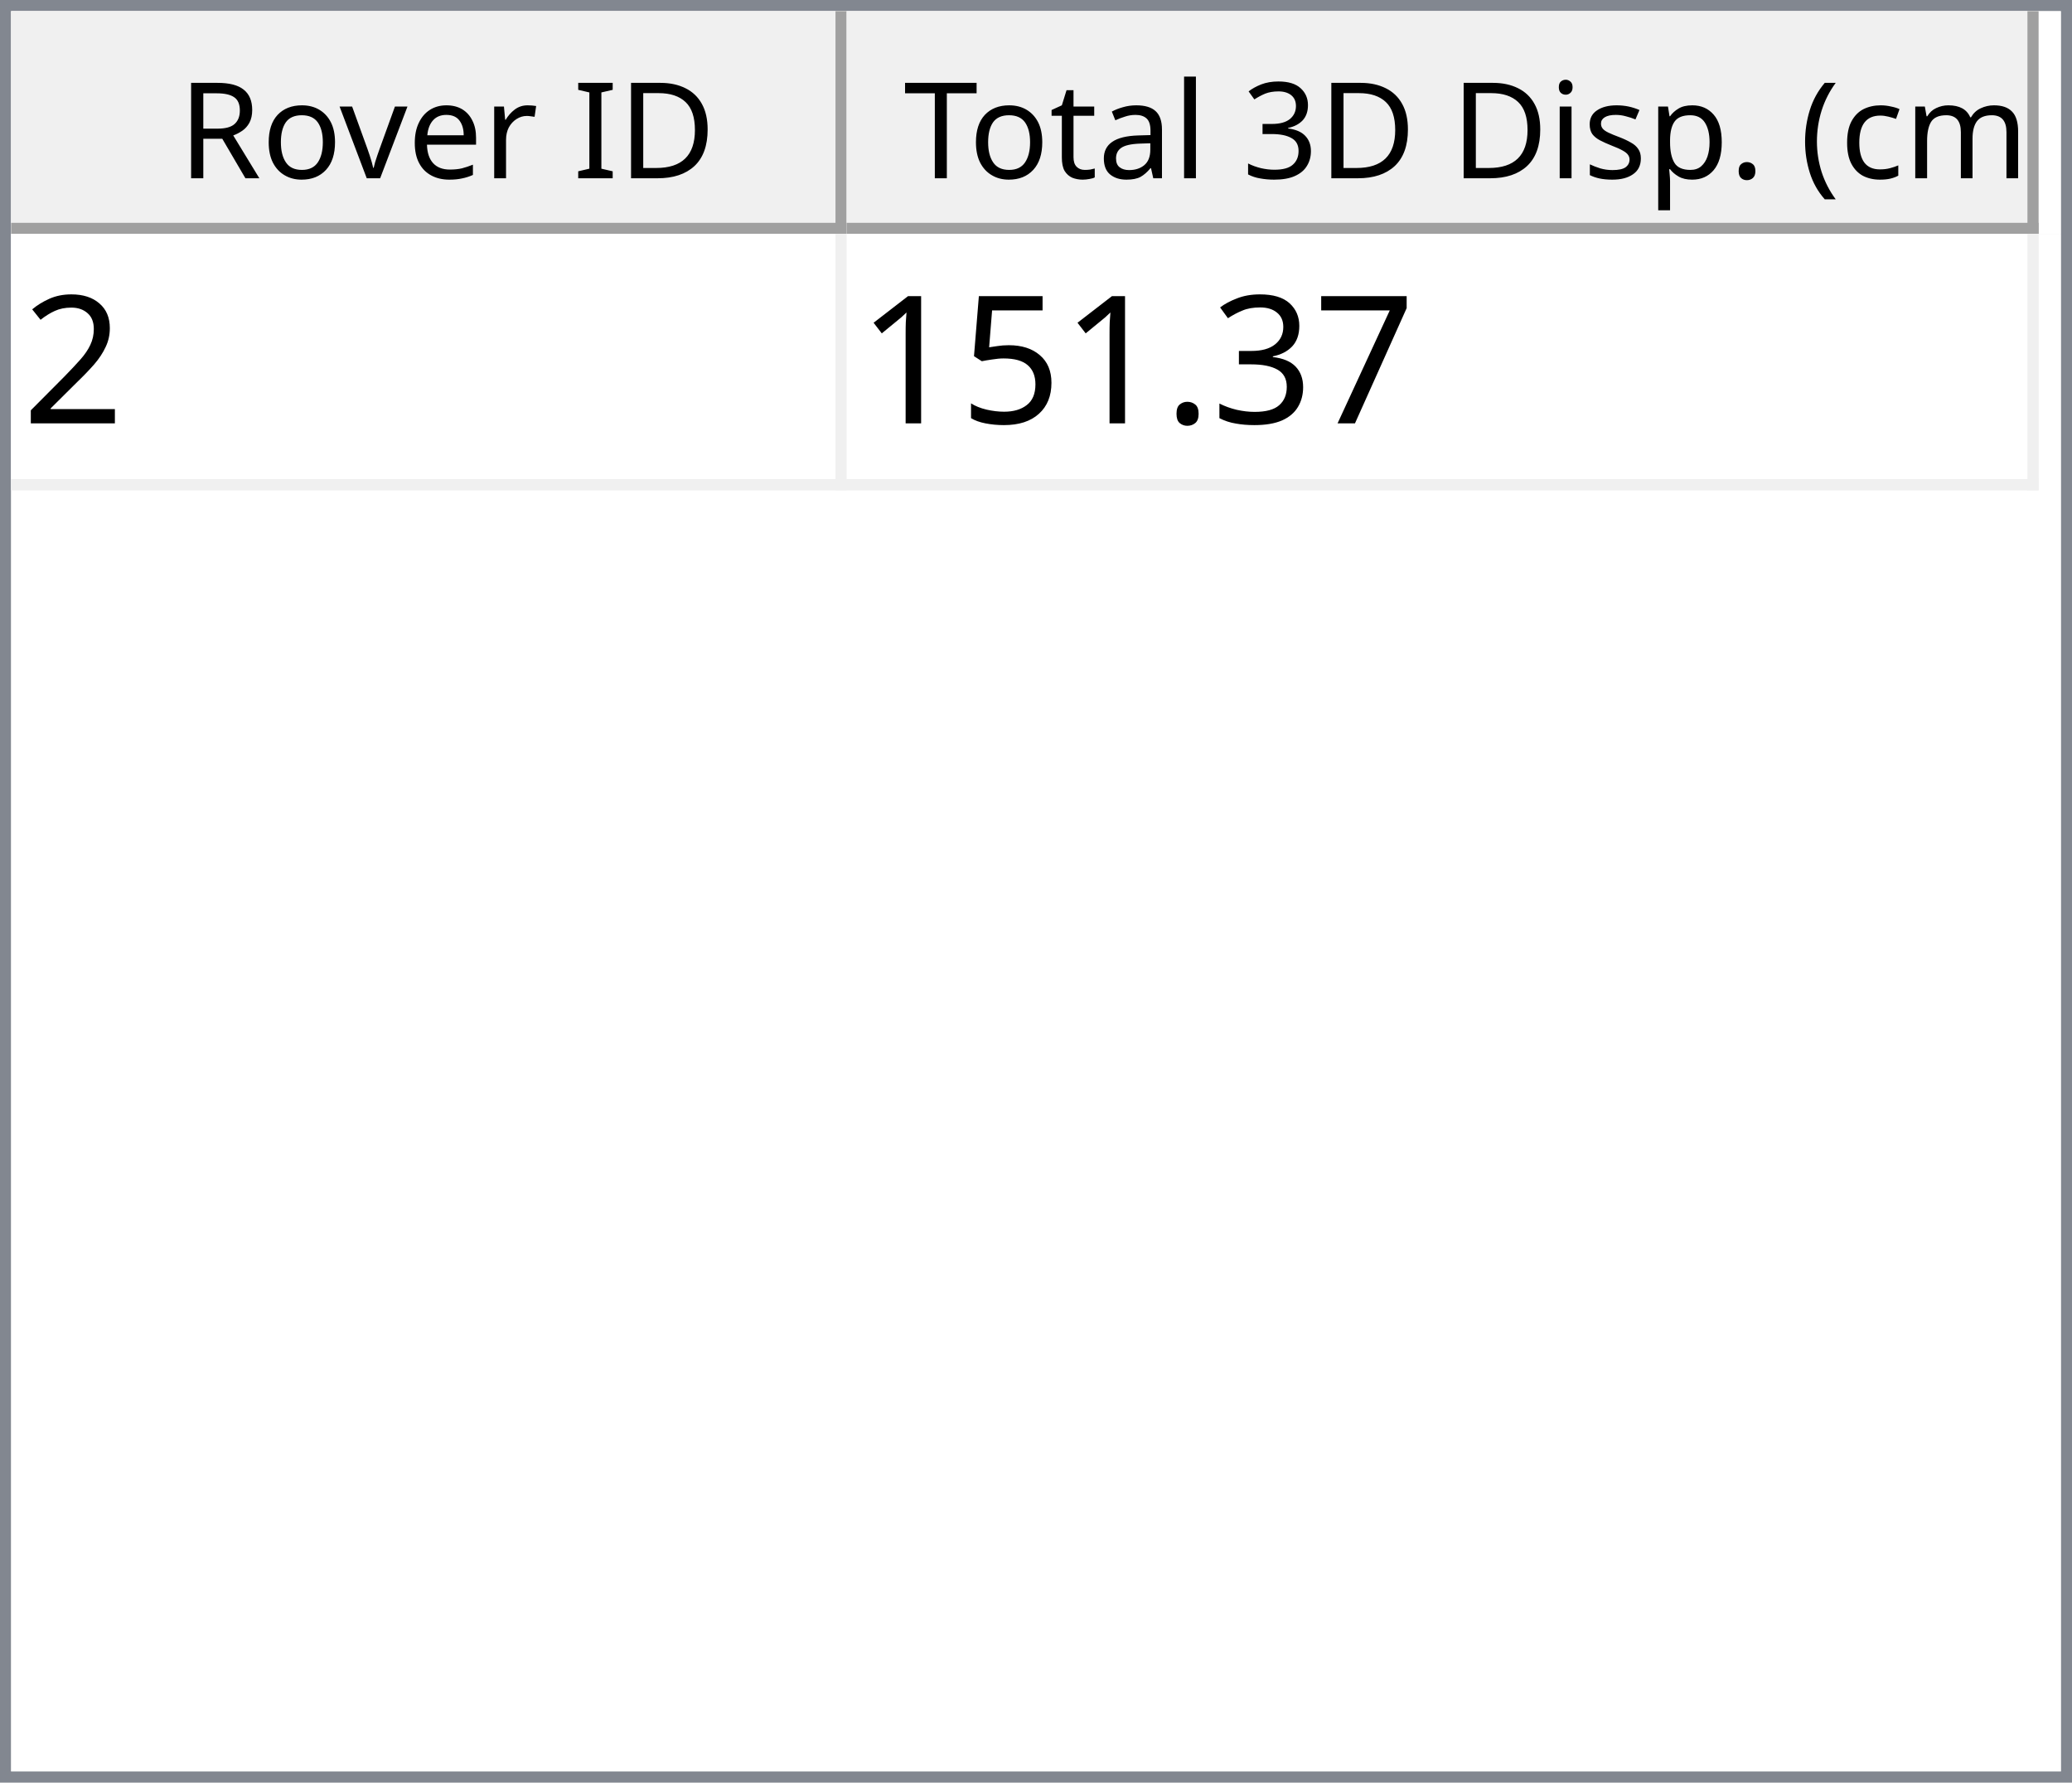
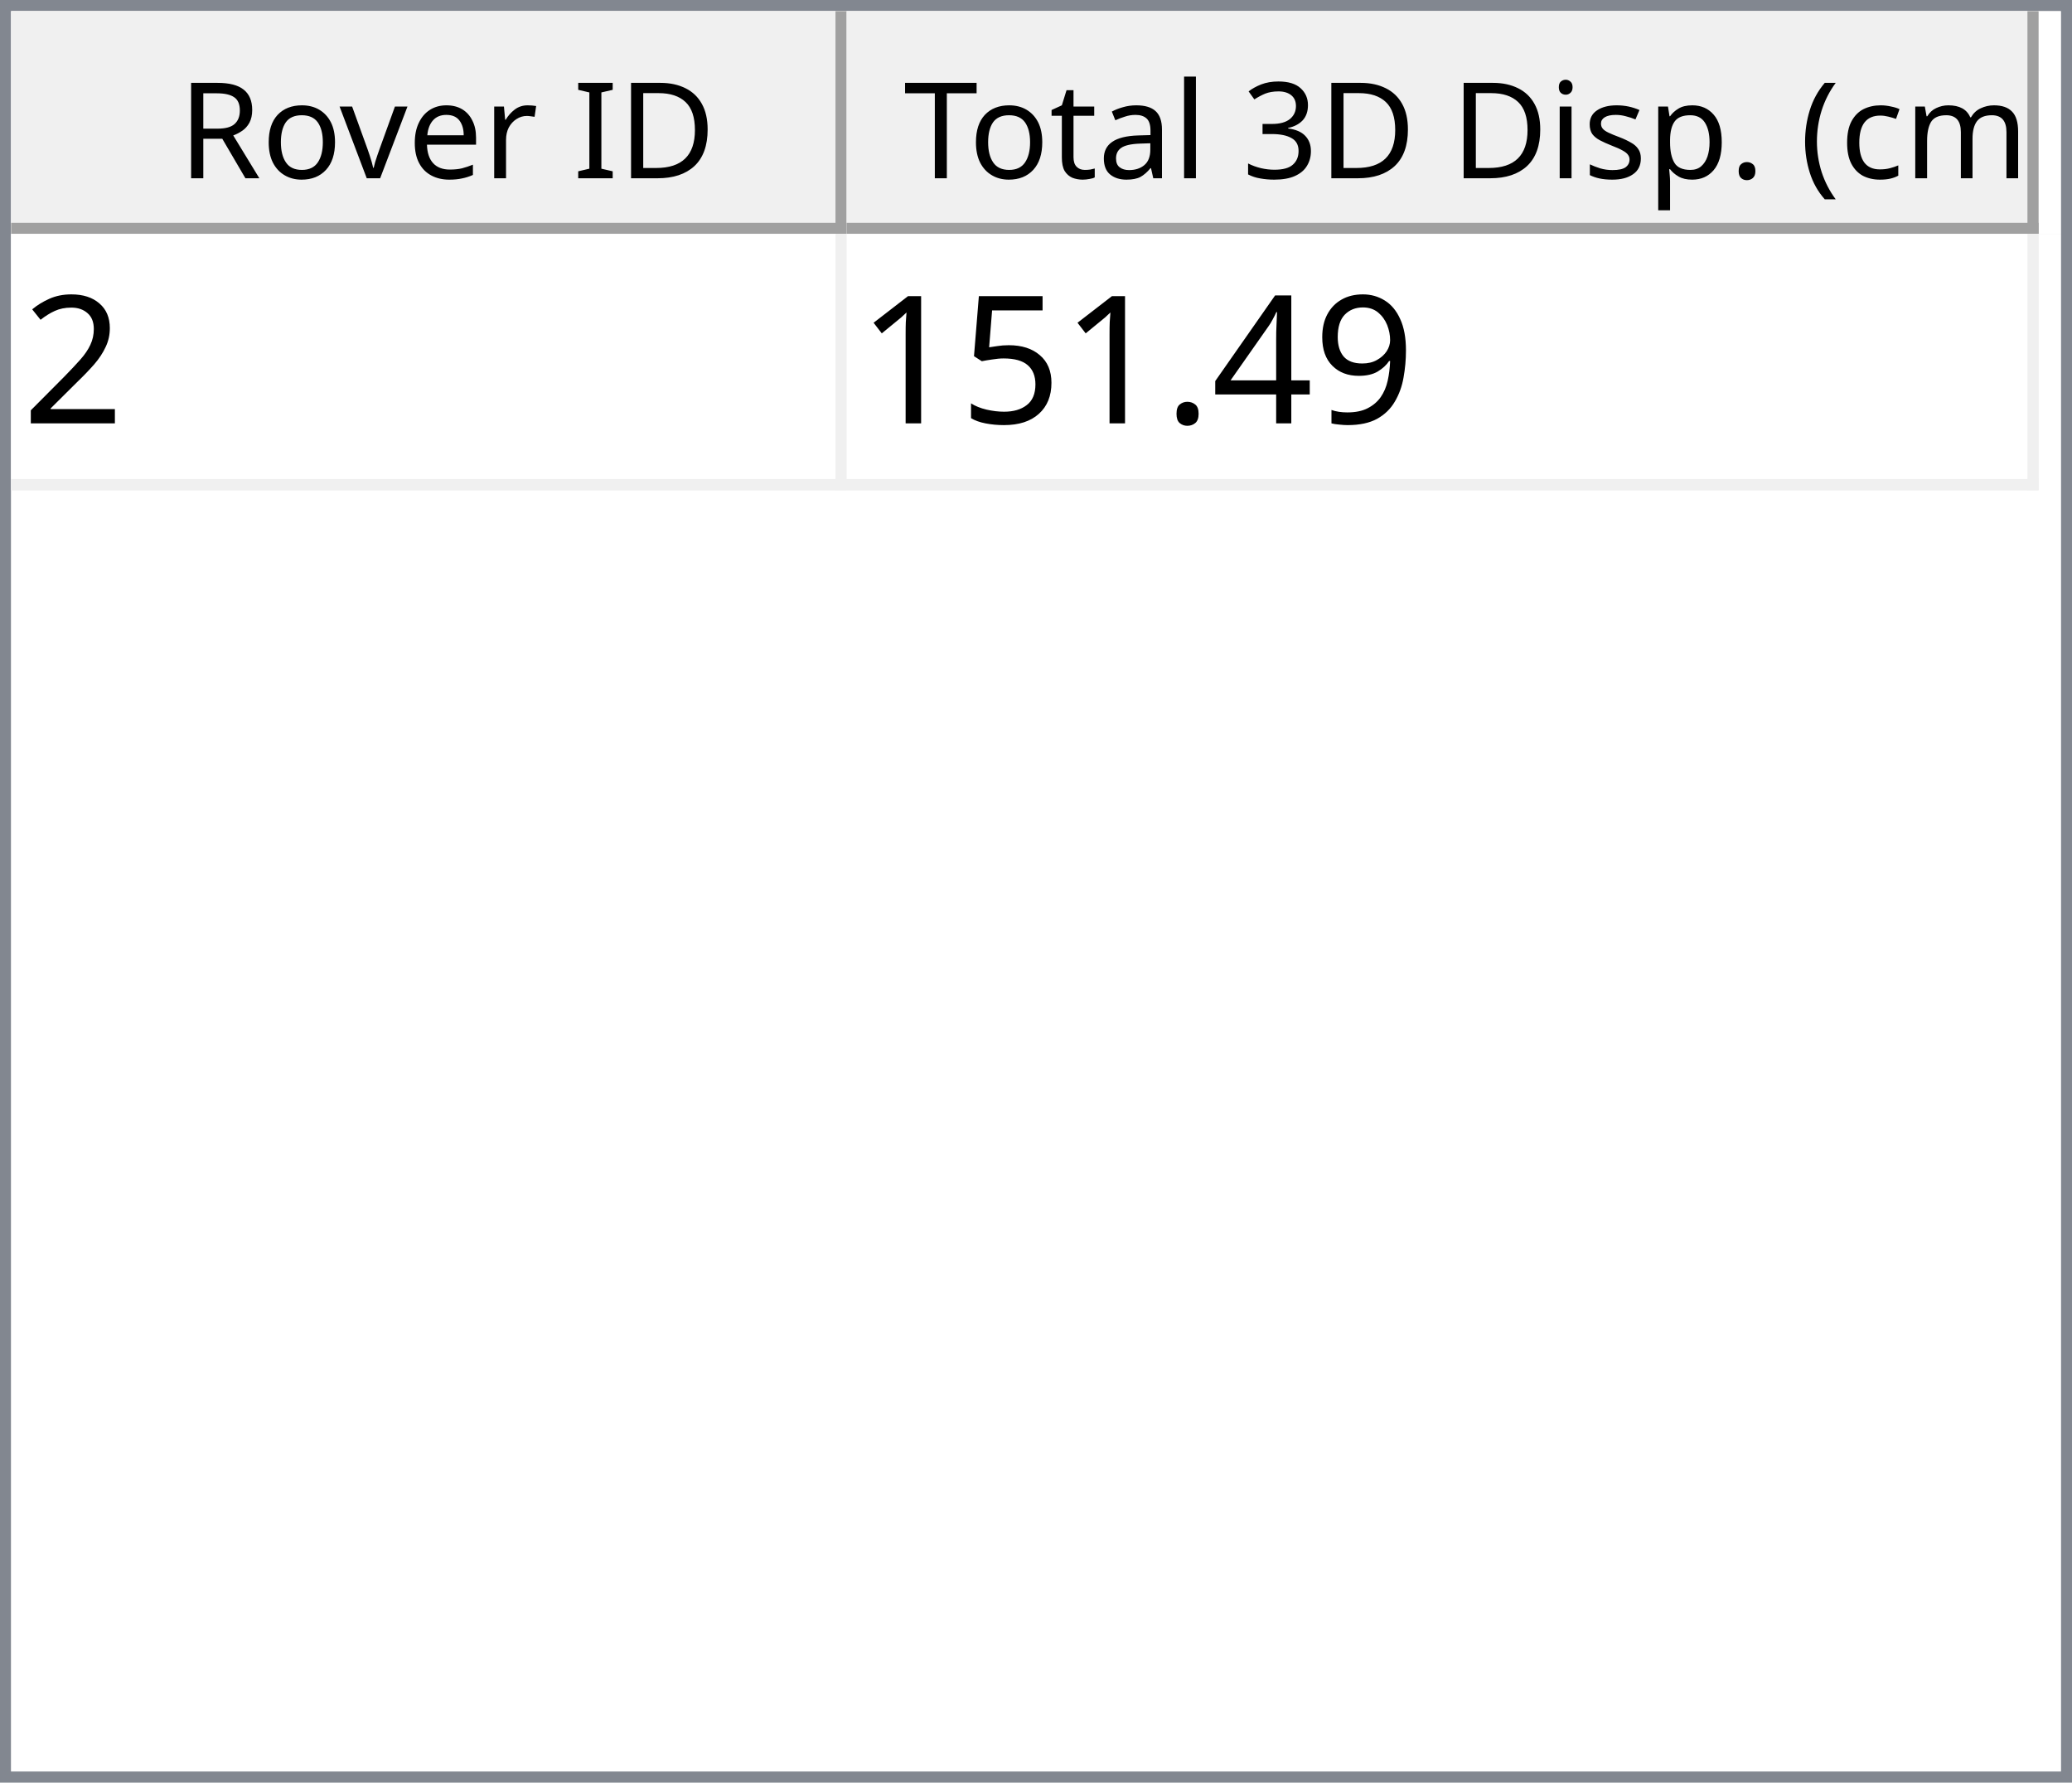
<svg xmlns="http://www.w3.org/2000/svg" style="fill-opacity:1; color-rendering:auto; color-interpolation:auto; text-rendering:auto; stroke:black; stroke-linecap:square; stroke-miterlimit:10; shape-rendering:auto; stroke-opacity:1; fill:black; stroke-dasharray:none; font-weight:normal; stroke-width:1; font-family:'Dialog'; font-style:normal; stroke-linejoin:miter; font-size:12px; stroke-dashoffset:0; image-rendering:auto;" width="186" height="160">
  <defs id="genericDefs" />
  <g>
    <defs id="defs1">
      <clipPath clipPathUnits="userSpaceOnUse" id="clipPath1">
        <path d="M0 0 L186 0 L186 160 L0 160 L0 0 Z" />
      </clipPath>
      <clipPath clipPathUnits="userSpaceOnUse" id="clipPath2">
        <path d="M0 0 L0 160 L186 160 L186 0 Z" />
      </clipPath>
      <clipPath clipPathUnits="userSpaceOnUse" id="clipPath3">
        <path d="M0 0 L0 20 L184 20 L184 0 Z" />
      </clipPath>
      <clipPath clipPathUnits="userSpaceOnUse" id="clipPath4">
        <path d="M0 0 L0 20 L75 20 L75 0 Z" />
      </clipPath>
      <clipPath clipPathUnits="userSpaceOnUse" id="clipPath5">
        <path d="M1 1 L1 19 L74 19 L74 1 Z" />
      </clipPath>
      <clipPath clipPathUnits="userSpaceOnUse" id="clipPath6">
        <path d="M0 0 L0 18 L73 18 L73 0 Z" />
      </clipPath>
      <clipPath clipPathUnits="userSpaceOnUse" id="clipPath7">
        <path d="M-0.5 -0.5 L-0.5 19.5 L74.5 19.5 L74.5 -0.5 Z" />
      </clipPath>
      <clipPath clipPathUnits="userSpaceOnUse" id="clipPath8">
        <path d="M0 0 L0 20 L107 20 L107 0 Z" />
      </clipPath>
      <clipPath clipPathUnits="userSpaceOnUse" id="clipPath9">
        <path d="M1 1 L1 19 L106 19 L106 1 Z" />
      </clipPath>
      <clipPath clipPathUnits="userSpaceOnUse" id="clipPath10">
        <path d="M0 0 L0 18 L105 18 L105 0 Z" />
      </clipPath>
      <clipPath clipPathUnits="userSpaceOnUse" id="clipPath11">
        <path d="M-0.5 -0.5 L-0.5 19.5 L106.5 19.5 L106.5 -0.5 Z" />
      </clipPath>
      <clipPath clipPathUnits="userSpaceOnUse" id="clipPath12">
        <path d="M0 0 L0 138 L184 138 L184 0 Z" />
      </clipPath>
      <clipPath clipPathUnits="userSpaceOnUse" id="clipPath13">
        <path d="M0 0 L0 23 L182 23 L182 0 Z" />
      </clipPath>
      <clipPath clipPathUnits="userSpaceOnUse" id="clipPath14">
        <path d="M-0.5 -0.5 L-0.5 22.5 L181.5 22.5 L181.5 -0.5 Z" />
      </clipPath>
      <clipPath clipPathUnits="userSpaceOnUse" id="clipPath15">
        <path d="M0 0 L0 22 L74 22 L74 0 Z" />
      </clipPath>
      <clipPath clipPathUnits="userSpaceOnUse" id="clipPath16">
        <path d="M0 0 L0 22 L106 22 L106 0 Z" />
      </clipPath>
      <font horiz-adv-x="64.551" id="font1">
        <font-face ascent="107.91" descent="25.098" units-per-em="100" style="font-style:normal; font-family:Segoe UI; font-weight:normal;" />
        <missing-glyph horiz-adv-x="64.551" d="M8.109 0 L8.109 68.266 L56.453 68.266 L56.453 0 L8.109 0 ZM15.328 7.234 L49.219 7.234 L49.219 61.031 L15.328 61.031 L15.328 7.234 Z" />
        <glyph unicode="D" horiz-adv-x="70.117" d="M9.188 0 L9.188 70.016 L28.516 70.016 Q65.531 70.016 65.531 35.891 Q65.531 19.672 55.25 9.836 Q44.969 0 27.734 0 L9.188 0 ZM17.391 62.594 L17.391 7.422 L27.828 7.422 Q41.609 7.422 49.273 14.797 Q56.938 22.172 56.938 35.688 Q56.938 62.594 28.328 62.594 L17.391 62.594 Z" />
        <glyph unicode="I" horiz-adv-x="26.611" d="M17.391 0 L9.188 0 L9.188 70.016 L17.391 70.016 L17.391 0 Z" />
        <glyph unicode=" " horiz-adv-x="27.393" d="" />
        <glyph unicode="r" horiz-adv-x="34.766" d="M34.188 41.891 Q32.078 43.5 28.125 43.5 Q23 43.5 19.555 38.672 Q16.109 33.844 16.109 25.484 L16.109 0 L8.109 0 L8.109 50 L16.109 50 L16.109 39.703 L16.312 39.703 Q18.016 44.969 21.531 47.922 Q25.047 50.875 29.391 50.875 Q32.516 50.875 34.188 50.203 L34.188 41.891 Z" />
        <glyph unicode="e" horiz-adv-x="52.295" d="M48.297 23 L12.984 23 Q13.188 14.656 17.484 10.109 Q21.781 5.562 29.297 5.562 Q37.75 5.562 44.828 11.141 L44.828 3.609 Q38.234 -1.172 27.391 -1.172 Q16.797 -1.172 10.742 5.641 Q4.688 12.453 4.688 24.812 Q4.688 36.469 11.305 43.82 Q17.922 51.172 27.734 51.172 Q37.547 51.172 42.922 44.828 Q48.297 38.484 48.297 27.203 L48.297 23 ZM40.094 29.781 Q40.047 36.719 36.75 40.578 Q33.453 44.438 27.594 44.438 Q21.922 44.438 17.969 40.383 Q14.016 36.328 13.094 29.781 L40.094 29.781 Z" />
        <glyph unicode="v" horiz-adv-x="47.9" d="M47.406 50 L27.484 0 L19.625 0 L0.688 50 L9.469 50 L22.172 13.672 Q23.578 9.672 23.922 6.688 L24.125 6.688 Q24.609 10.453 25.688 13.484 L38.969 50 L47.406 50 Z" />
        <glyph unicode="o" horiz-adv-x="58.594" d="M29 -1.172 Q17.922 -1.172 11.305 5.836 Q4.688 12.844 4.688 24.422 Q4.688 37.016 11.57 44.094 Q18.453 51.172 30.172 51.172 Q41.359 51.172 47.633 44.289 Q53.906 37.406 53.906 25.203 Q53.906 13.234 47.141 6.031 Q40.375 -1.172 29 -1.172 ZM29.594 44.438 Q21.875 44.438 17.383 39.188 Q12.891 33.938 12.891 24.703 Q12.891 15.828 17.43 10.695 Q21.969 5.562 29.594 5.562 Q37.359 5.562 41.531 10.594 Q45.703 15.625 45.703 24.906 Q45.703 34.281 41.531 39.359 Q37.359 44.438 29.594 44.438 Z" />
        <glyph unicode="R" horiz-adv-x="59.814" d="M59.375 0 L49.609 0 L37.891 19.625 Q36.281 22.359 34.766 24.289 Q33.25 26.219 31.664 27.438 Q30.078 28.656 28.25 29.219 Q26.422 29.781 24.125 29.781 L17.391 29.781 L17.391 0 L9.188 0 L9.188 70.016 L30.078 70.016 Q34.672 70.016 38.555 68.867 Q42.438 67.719 45.289 65.375 Q48.141 63.031 49.758 59.547 Q51.375 56.062 51.375 51.375 Q51.375 47.703 50.273 44.656 Q49.172 41.609 47.148 39.211 Q45.125 36.812 42.266 35.133 Q39.406 33.453 35.844 32.516 L35.844 32.328 Q37.594 31.547 38.891 30.547 Q40.188 29.547 41.359 28.18 Q42.531 26.812 43.68 25.078 Q44.828 23.344 46.234 21.047 L59.375 0 ZM17.391 62.594 L17.391 37.203 L28.516 37.203 Q31.594 37.203 34.203 38.133 Q36.812 39.062 38.719 40.797 Q40.625 42.531 41.703 45.047 Q42.781 47.562 42.781 50.688 Q42.781 56.297 39.141 59.445 Q35.5 62.594 28.609 62.594 L17.391 62.594 Z" />
        <glyph unicode=")" horiz-adv-x="30.176" d="M8.297 -15.922 L1.172 -15.922 Q16.406 2.344 16.406 26.812 Q16.406 51.469 1.078 70.016 L8.297 70.016 Q23.531 52.156 23.531 26.703 Q23.531 1.375 8.297 -15.922 Z" />
        <glyph unicode="m" horiz-adv-x="86.133" d="M79.109 0 L71.094 0 L71.094 28.719 Q71.094 37.016 68.531 40.727 Q65.969 44.438 59.906 44.438 Q54.781 44.438 51.195 39.75 Q47.609 35.062 47.609 28.516 L47.609 0 L39.594 0 L39.594 29.688 Q39.594 44.438 28.219 44.438 Q22.953 44.438 19.531 40.016 Q16.109 35.594 16.109 28.516 L16.109 0 L8.109 0 L8.109 50 L16.109 50 L16.109 42.094 L16.312 42.094 Q21.625 51.172 31.844 51.172 Q36.969 51.172 40.773 48.312 Q44.578 45.453 46 40.828 Q51.562 51.172 62.594 51.172 Q79.109 51.172 79.109 30.812 L79.109 0 Z" />
        <glyph unicode="c" horiz-adv-x="46.191" d="M42.188 2.297 Q36.422 -1.172 28.516 -1.172 Q17.828 -1.172 11.258 5.789 Q4.688 12.75 4.688 23.828 Q4.688 36.188 11.766 43.68 Q18.844 51.172 30.672 51.172 Q37.25 51.172 42.281 48.734 L42.281 40.531 Q36.719 44.438 30.375 44.438 Q22.703 44.438 17.797 38.945 Q12.891 33.453 12.891 24.516 Q12.891 15.719 17.508 10.641 Q22.125 5.562 29.891 5.562 Q36.422 5.562 42.188 9.906 L42.188 2.297 Z" />
        <glyph unicode="(" horiz-adv-x="30.176" d="M29.109 -15.922 L21.969 -15.922 Q6.844 1.375 6.844 26.703 Q6.844 52.156 21.969 70.016 L29.203 70.016 Q13.875 51.469 13.875 26.812 Q13.875 2.344 29.109 -15.922 Z" />
        <glyph unicode="." horiz-adv-x="21.68" d="M10.891 -1.078 Q8.641 -1.078 7.055 0.539 Q5.469 2.156 5.469 4.391 Q5.469 6.641 7.055 8.273 Q8.641 9.906 10.891 9.906 Q13.188 9.906 14.797 8.273 Q16.406 6.641 16.406 4.391 Q16.406 2.156 14.797 0.539 Q13.188 -1.078 10.891 -1.078 Z" />
        <glyph unicode="p" horiz-adv-x="58.789" d="M16.312 7.234 L16.109 7.234 L16.109 -23 L8.109 -23 L8.109 50 L16.109 50 L16.109 41.219 L16.312 41.219 Q22.219 51.172 33.594 51.172 Q43.266 51.172 48.688 44.461 Q54.109 37.75 54.109 26.469 Q54.109 13.922 48 6.375 Q41.891 -1.172 31.297 -1.172 Q21.578 -1.172 16.312 7.234 ZM16.109 27.391 L16.109 20.406 Q16.109 14.203 20.141 9.883 Q24.172 5.562 30.375 5.562 Q37.641 5.562 41.773 11.133 Q45.906 16.703 45.906 26.609 Q45.906 34.969 42.047 39.703 Q38.188 44.438 31.594 44.438 Q24.609 44.438 20.359 39.578 Q16.109 34.719 16.109 27.391 Z" />
        <glyph unicode="s" horiz-adv-x="42.432" d="M5.078 1.812 L5.078 10.406 Q11.625 5.562 19.484 5.562 Q30.031 5.562 30.031 12.594 Q30.031 14.594 29.125 15.992 Q28.219 17.391 26.68 18.461 Q25.141 19.531 23.07 20.383 Q21 21.234 18.609 22.172 Q15.281 23.484 12.766 24.828 Q10.25 26.172 8.57 27.859 Q6.891 29.547 6.031 31.695 Q5.172 33.844 5.172 36.719 Q5.172 40.234 6.789 42.945 Q8.406 45.656 11.086 47.484 Q13.766 49.312 17.211 50.242 Q20.656 51.172 24.312 51.172 Q30.812 51.172 35.938 48.922 L35.938 40.828 Q30.422 44.438 23.25 44.438 Q21 44.438 19.195 43.922 Q17.391 43.406 16.094 42.477 Q14.797 41.547 14.086 40.258 Q13.375 38.969 13.375 37.406 Q13.375 35.453 14.086 34.133 Q14.797 32.812 16.164 31.789 Q17.531 30.766 19.484 29.938 Q21.438 29.109 23.922 28.125 Q27.25 26.859 29.883 25.516 Q32.516 24.172 34.375 22.484 Q36.234 20.797 37.234 18.602 Q38.234 16.406 38.234 13.375 Q38.234 9.672 36.602 6.938 Q34.969 4.203 32.234 2.398 Q29.5 0.594 25.93 -0.289 Q22.359 -1.172 18.453 -1.172 Q10.75 -1.172 5.078 1.812 Z" />
        <glyph unicode="i" horiz-adv-x="24.219" d="M12.203 62.703 Q10.062 62.703 8.547 64.164 Q7.031 65.625 7.031 67.875 Q7.031 70.125 8.547 71.609 Q10.062 73.094 12.203 73.094 Q14.406 73.094 15.945 71.609 Q17.484 70.125 17.484 67.875 Q17.484 65.719 15.945 64.211 Q14.406 62.703 12.203 62.703 ZM16.109 0 L8.109 0 L8.109 50 L16.109 50 L16.109 0 Z" />
        <glyph unicode="3" horiz-adv-x="53.906" d="M46.531 19.828 Q46.531 15.094 44.75 11.211 Q42.969 7.328 39.719 4.57 Q36.469 1.812 31.93 0.297 Q27.391 -1.219 21.922 -1.219 Q11.922 -1.219 6 2.594 L6 11.188 Q13.094 5.609 22.219 5.609 Q25.875 5.609 28.828 6.539 Q31.781 7.469 33.906 9.227 Q36.031 10.984 37.18 13.477 Q38.328 15.969 38.328 19.094 Q38.328 32.812 18.797 32.812 L12.984 32.812 L12.984 39.594 L18.5 39.594 Q35.797 39.594 35.797 52.484 Q35.797 64.406 22.609 64.406 Q15.188 64.406 8.688 59.422 L8.688 67.188 Q15.375 71.188 24.609 71.188 Q29 71.188 32.57 69.969 Q36.141 68.75 38.68 66.555 Q41.219 64.359 42.609 61.281 Q44 58.203 44 54.5 Q44 40.672 30.031 36.719 L30.031 36.531 Q33.594 36.141 36.625 34.797 Q39.656 33.453 41.852 31.305 Q44.047 29.156 45.289 26.25 Q46.531 23.344 46.531 19.828 Z" />
        <glyph unicode="l" horiz-adv-x="24.219" d="M16.109 0 L8.109 0 L8.109 74.031 L16.109 74.031 L16.109 0 Z" />
        <glyph unicode="a" horiz-adv-x="50.879" d="M43.891 0 L35.891 0 L35.891 7.812 L35.688 7.812 Q30.469 -1.172 20.312 -1.172 Q12.844 -1.172 8.617 2.781 Q4.391 6.734 4.391 13.281 Q4.391 27.297 20.906 29.594 L35.891 31.688 Q35.891 44.438 25.594 44.438 Q16.547 44.438 9.281 38.281 L9.281 46.484 Q16.656 51.172 26.266 51.172 Q43.891 51.172 43.891 32.516 L43.891 0 ZM35.891 25.297 L23.828 23.641 Q18.266 22.859 15.43 20.875 Q12.594 18.891 12.594 13.875 Q12.594 10.203 15.211 7.883 Q17.828 5.562 22.172 5.562 Q28.125 5.562 32.008 9.742 Q35.891 13.922 35.891 20.312 L35.891 25.297 Z" />
        <glyph unicode="t" horiz-adv-x="33.887" d="M31.297 0.484 Q28.469 -1.078 23.828 -1.078 Q10.688 -1.078 10.688 13.578 L10.688 43.172 L2.094 43.172 L2.094 50 L10.688 50 L10.688 62.203 L18.703 64.797 L18.703 50 L31.297 50 L31.297 43.172 L18.703 43.172 L18.703 14.984 Q18.703 9.969 20.414 7.82 Q22.125 5.672 26.078 5.672 Q29.109 5.672 31.297 7.328 L31.297 0.484 Z" />
        <glyph unicode="T" horiz-adv-x="52.393" d="M50.594 62.594 L30.375 62.594 L30.375 0 L22.172 0 L22.172 62.594 L2 62.594 L2 70.016 L50.594 70.016 L50.594 62.594 Z" />
      </font>
      <font horiz-adv-x="75.0" id="font2">
        <font-face ascent="100.537" descent="21.973" units-per-em="100" style="font-style:normal; font-family:sans-serif; font-weight:normal;" />
        <missing-glyph horiz-adv-x="75.0" d="M12.5 0 L12.5 62.5 L62.5 62.5 L62.5 0 L12.5 0 ZM14.062 1.562 L60.938 1.562 L60.938 60.938 L14.062 60.938 L14.062 1.562 Z" />
        <glyph unicode="2" horiz-adv-x="55.615" d="M50.344 8.453 L50.344 0 L3.031 0 Q2.938 3.172 4.047 6.109 Q5.859 10.938 9.836 15.625 Q13.812 20.312 21.344 26.469 Q33.016 36.031 37.117 41.625 Q41.219 47.219 41.219 52.203 Q41.219 57.422 37.477 61.008 Q33.734 64.594 27.734 64.594 Q21.391 64.594 17.578 60.789 Q13.766 56.984 13.719 50.25 L4.688 51.172 Q5.609 61.281 11.664 66.578 Q17.719 71.875 27.938 71.875 Q38.234 71.875 44.242 66.164 Q50.25 60.453 50.25 52 Q50.25 47.703 48.492 43.555 Q46.734 39.406 42.656 34.812 Q38.578 30.219 29.109 22.219 Q21.188 15.578 18.945 13.211 Q16.703 10.844 15.234 8.453 L50.344 8.453 Z" />
-         <glyph unicode="7" horiz-adv-x="55.615" d="M4.734 62.203 L4.734 70.656 L51.078 70.656 L51.078 63.812 Q44.234 56.547 37.523 44.484 Q30.812 32.422 27.156 19.672 Q24.516 10.688 23.781 0 L14.75 0 Q14.891 8.453 18.062 20.414 Q21.234 32.375 27.172 43.484 Q33.109 54.594 39.797 62.203 L4.734 62.203 Z" />
-         <glyph unicode="3" horiz-adv-x="55.615" d="M4.203 18.891 L12.984 20.062 Q14.5 12.594 18.141 9.297 Q21.781 6 27 6 Q33.203 6 37.477 10.297 Q41.75 14.594 41.75 20.953 Q41.75 27 37.797 30.93 Q33.844 34.859 27.734 34.859 Q25.25 34.859 21.531 33.891 L22.516 41.609 Q23.391 41.5 23.922 41.5 Q29.547 41.5 34.039 44.43 Q38.531 47.359 38.531 53.469 Q38.531 58.297 35.258 61.477 Q31.984 64.656 26.812 64.656 Q21.688 64.656 18.266 61.43 Q14.844 58.203 13.875 51.766 L5.078 53.328 Q6.688 62.156 12.398 67.016 Q18.109 71.875 26.609 71.875 Q32.469 71.875 37.398 69.359 Q42.328 66.844 44.945 62.5 Q47.562 58.156 47.562 53.266 Q47.562 48.641 45.07 44.828 Q42.578 41.016 37.703 38.766 Q44.047 37.312 47.562 32.695 Q51.078 28.078 51.078 21.141 Q51.078 11.766 44.242 5.25 Q37.406 -1.266 26.953 -1.266 Q17.531 -1.266 11.305 4.352 Q5.078 9.969 4.203 18.891 Z" />
+         <glyph unicode="9" horiz-adv-x="55.615" d="M5.469 16.547 L13.922 17.328 Q14.984 11.375 18.016 8.688 Q21.047 6 25.781 6 Q29.828 6 32.883 7.859 Q35.938 9.719 37.891 12.82 Q39.844 15.922 41.164 21.195 Q42.484 26.469 42.484 31.938 Q42.484 32.516 42.438 33.688 Q39.797 29.5 35.234 26.883 Q30.672 24.266 25.344 24.266 Q16.453 24.266 10.305 30.711 Q4.156 37.156 4.156 47.703 Q4.156 58.594 10.578 65.234 Q17 71.875 26.656 71.875 Q33.641 71.875 39.43 68.117 Q45.219 64.359 48.219 57.398 Q51.219 50.438 51.219 37.25 Q51.219 23.531 48.242 15.406 Q45.266 7.281 39.383 3.031 Q33.5 -1.219 25.594 -1.219 Q17.188 -1.219 11.867 3.445 Q6.547 8.109 5.469 16.547 ZM41.453 48.141 Q41.453 55.719 37.43 60.156 Q33.406 64.594 27.734 64.594 Q21.875 64.594 17.531 59.812 Q13.188 55.031 13.188 47.406 Q13.188 40.578 17.312 36.305 Q21.438 32.031 27.484 32.031 Q33.594 32.031 37.523 36.305 Q41.453 40.578 41.453 48.141 Z" />
+         <glyph unicode="4" horiz-adv-x="55.615" d="M32.328 0 L32.328 17.141 L1.266 17.141 L1.266 25.203 L33.938 71.578 L41.109 71.578 L41.109 25.203 L50.781 25.203 L50.781 17.141 L41.109 17.141 L41.109 0 L32.328 0 ZM32.328 25.203 L32.328 57.469 L9.906 25.203 L32.328 25.203 Z" />
        <glyph unicode="." horiz-adv-x="27.783" d="M9.078 0 L9.078 10.016 L19.094 10.016 L19.094 0 L9.078 0 Z" />
        <glyph unicode="5" horiz-adv-x="55.615" d="M4.156 18.75 L13.375 19.531 Q14.406 12.797 18.141 9.398 Q21.875 6 27.156 6 Q33.5 6 37.891 10.789 Q42.281 15.578 42.281 23.484 Q42.281 31 38.062 35.352 Q33.844 39.703 27 39.703 Q22.75 39.703 19.336 37.773 Q15.922 35.844 13.969 32.766 L5.719 33.844 L12.641 70.609 L48.25 70.609 L48.25 62.203 L19.672 62.203 L15.828 42.969 Q22.266 47.469 29.344 47.469 Q38.719 47.469 45.164 40.969 Q51.609 34.469 51.609 24.266 Q51.609 14.547 45.953 7.469 Q39.062 -1.219 27.156 -1.219 Q17.391 -1.219 11.211 4.25 Q5.031 9.719 4.156 18.75 Z" />
        <glyph unicode="1" horiz-adv-x="55.615" d="M37.25 0 L28.469 0 L28.469 56 Q25.297 52.984 20.141 49.953 Q14.984 46.922 10.891 45.406 L10.891 53.906 Q18.266 57.375 23.781 62.305 Q29.297 67.234 31.594 71.875 L37.25 71.875 L37.25 0 Z" />
      </font>
    </defs>
    <g style="fill:white; stroke:white;">
      <rect x="0" y="0" width="186" style="clip-path:url(#clipPath1); stroke:none;" height="160" />
    </g>
    <g style="fill:white; text-rendering:optimizeSpeed; color-rendering:optimizeSpeed; image-rendering:optimizeSpeed; shape-rendering:crispEdges; stroke:white; color-interpolation:sRGB;">
      <rect x="0" width="186" height="160" y="0" style="stroke:none;" />
      <path style="stroke:none;" d="M0 160 L186 160 L186 0 L0 0 Z" />
    </g>
    <g style="fill:rgb(240,240,240); font-family:'Segoe UI'; stroke:rgb(240,240,240);">
      <rect x="0" y="0" width="186" style="clip-path:url(#clipPath2); stroke:none;" height="160" />
    </g>
    <g style="fill:rgb(130,135,144); font-family:'Segoe UI'; stroke:rgb(130,135,144);">
      <path d="M0 0 L186 0 L186 160 L0 160 L0 0 ZM1 1 L185 1 L185 159 L1 159 L1 1 Z" style="fill-rule:evenodd; clip-path:url(#clipPath2); stroke:none;" />
    </g>
    <g style="fill:white; font-family:'Segoe UI'; stroke:white;" transform="translate(1,1)">
      <rect x="0" y="0" width="184" style="clip-path:url(#clipPath3); stroke:none;" height="20" />
    </g>
    <g style="fill:rgb(240,240,240); font-family:'Segoe UI'; stroke:rgb(240,240,240);" transform="translate(1,1)">
      <rect x="0" y="0" width="75" style="clip-path:url(#clipPath4); stroke:none;" height="20" />
    </g>
    <g style="font-family:'Segoe UI';" transform="translate(2,2)">
      <text x="14" xml:space="preserve" y="14" style="clip-path:url(#clipPath6); stroke:none;">Rover ID</text>
    </g>
    <g style="fill:rgb(160,160,160); font-family:'Segoe UI'; stroke:rgb(160,160,160); stroke-linejoin:bevel;" transform="translate(1.5,1.5)">
      <line x1="74" x2="74" y1="0" style="fill:none; clip-path:url(#clipPath7);" y2="19" />
    </g>
    <g style="fill:rgb(160,160,160); font-family:'Segoe UI'; stroke:rgb(160,160,160); stroke-linejoin:bevel;" transform="matrix(1,0,0,1,1,1) translate(0.5,0.5)">
      <line x1="0" x2="74" y1="19" style="fill:none; clip-path:url(#clipPath7);" y2="19" />
    </g>
    <g style="fill:rgb(240,240,240); font-family:'Segoe UI'; stroke:rgb(240,240,240);" transform="translate(76,1)">
      <rect x="0" y="0" width="107" style="clip-path:url(#clipPath8); stroke:none;" height="20" />
    </g>
    <g style="font-family:'Segoe UI';" transform="translate(77,2)">
      <text x="1" xml:space="preserve" y="14" style="clip-path:url(#clipPath10); stroke:none;"> Total 3D Disp. (cm)</text>
    </g>
    <g style="fill:rgb(160,160,160); font-family:'Segoe UI'; stroke:rgb(160,160,160); stroke-linejoin:bevel;" transform="translate(76.5,1.5)">
      <line x1="106" x2="106" y1="0" style="fill:none; clip-path:url(#clipPath11);" y2="19" />
    </g>
    <g style="fill:rgb(160,160,160); font-family:'Segoe UI'; stroke:rgb(160,160,160); stroke-linejoin:bevel;" transform="matrix(1,0,0,1,76,1) translate(0.5,0.5)">
      <line x1="0" x2="106" y1="19" style="fill:none; clip-path:url(#clipPath11);" y2="19" />
    </g>
    <g style="fill:white; font-family:'Segoe UI'; stroke:white;" transform="translate(1,21)">
      <rect x="0" y="0" width="184" style="clip-path:url(#clipPath12); stroke:none;" height="138" />
    </g>
    <g style="fill:rgb(240,240,240); font-size:16px; font-family:sans-serif; stroke:rgb(240,240,240);" transform="translate(1,21)">
      <rect x="0" y="0" width="182" style="clip-path:url(#clipPath13); stroke:none;" height="23" />
      <line transform="translate(0.5,0.5)" x1="0" x2="181" y1="22" style="clip-path:url(#clipPath14); fill:none; stroke-linejoin:bevel;" y2="22" />
    </g>
    <g transform="matrix(1,0,0,1,1,21) translate(0.5,0.5)" style="fill:rgb(240,240,240); font-size:16px; font-family:sans-serif; stroke:rgb(240,240,240); stroke-linejoin:bevel;">
      <line x1="74" x2="74" y1="0" style="fill:none; clip-path:url(#clipPath14);" y2="22" />
    </g>
    <g transform="matrix(1,0,0,1,1,21) translate(0.5,0.5)" style="fill:rgb(240,240,240); font-size:16px; font-family:sans-serif; stroke:rgb(240,240,240); stroke-linejoin:bevel;">
      <line x1="181" x2="181" y1="0" style="fill:none; clip-path:url(#clipPath14);" y2="22" />
    </g>
    <g style="fill:white; font-size:16px; font-family:sans-serif; stroke:white;" transform="matrix(1,0,0,1,1,21)">
      <rect x="0" y="0" width="74" style="clip-path:url(#clipPath15); stroke:none;" height="22" />
      <text x="1" y="17" style="fill:black; clip-path:url(#clipPath15); stroke:none;" xml:space="preserve">2</text>
    </g>
    <g style="fill:white; font-size:16px; font-family:sans-serif; stroke:white;" transform="matrix(1,0,0,1,1,21) translate(75,0)">
      <rect x="0" y="0" width="106" style="clip-path:url(#clipPath16); stroke:none;" height="22" />
-       <text x="1" y="17" style="fill:black; clip-path:url(#clipPath16); stroke:none;" xml:space="preserve">151.37</text>
+       <text x="1" y="17" style="fill:black; clip-path:url(#clipPath16); stroke:none;" xml:space="preserve">151.49</text>
    </g>
  </g>
</svg>
